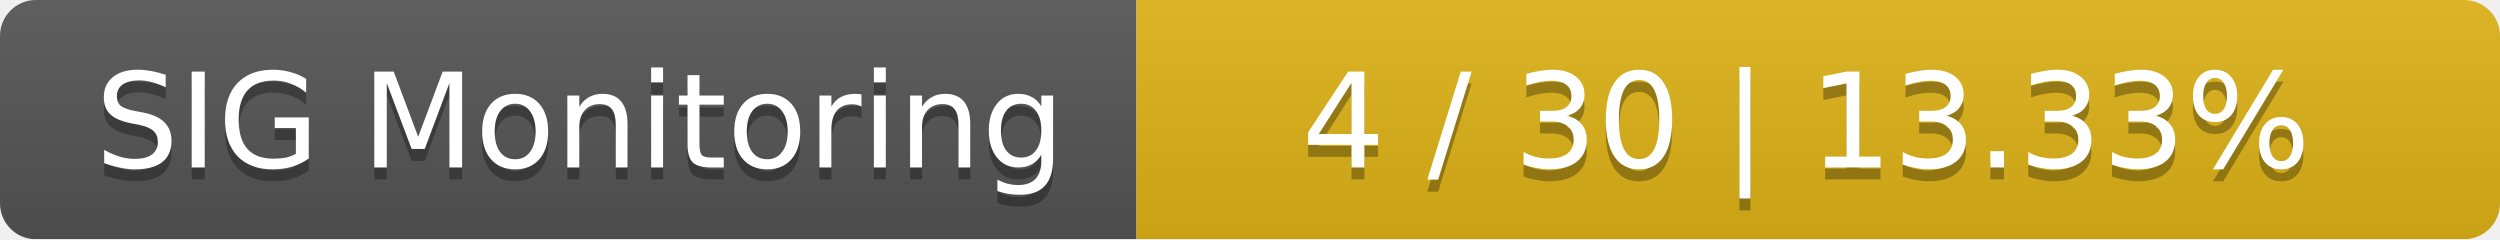
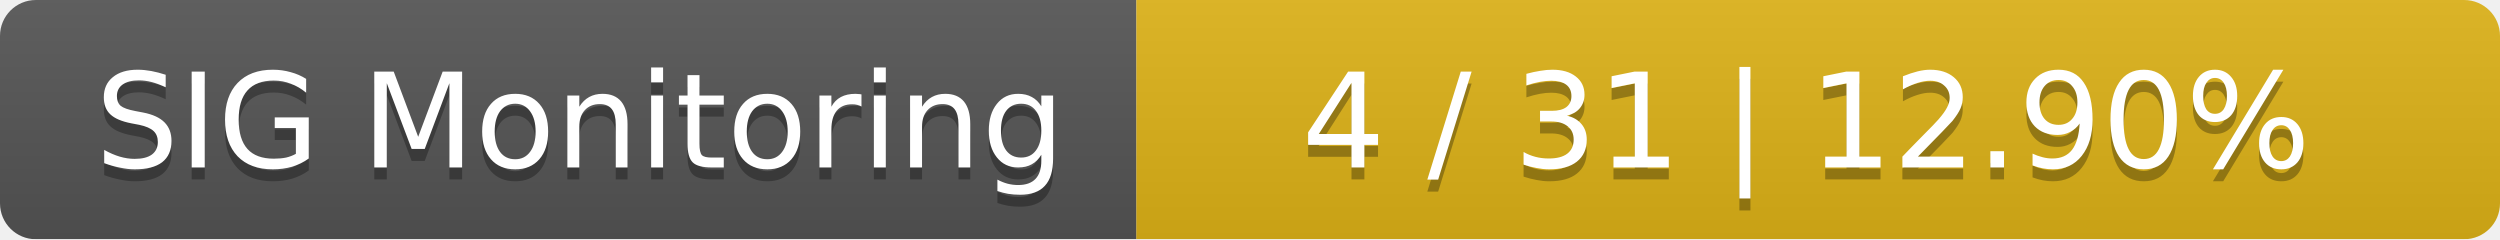
<svg xmlns="http://www.w3.org/2000/svg" width="209" height="20">
  <linearGradient id="smooth" x2="0" y2="100%">
    <stop offset="0" stop-color="#bbb" stop-opacity=".1" />
    <stop offset="1" stop-opacity=".1" />
  </linearGradient>
  <mask id="round">
    <rect width="209" height="20" rx="3" fill="#fff" />
  </mask>
  <g mask="url(#round)">
    <rect width="95" height="20" fill="#555" />
    <rect x="95" width="114" height="20" fill="#dfb317" />
    <rect width="209" height="20" fill="url(#smooth)" />
  </g>
  <g fill="#fff" text-anchor="middle" font-family="DejaVu Sans,Verdana,Geneva,sans-serif" font-size="11">
    <text x="48.5" y="15" fill="#010101" fill-opacity=".3">SIG Monitoring</text>
    <text x="48.5" y="14">SIG Monitoring</text>
-     <text x="151" y="15" fill="#010101" fill-opacity=".3">4 / 30    |    13.33%</text>
-     <text x="151" y="14">4 / 30    |    13.33%</text>
+     <text x="151" y="15" fill="#010101" fill-opacity=".3">4 / 31    |    12.90%</text>
+     <text x="151" y="14">4 / 31    |    12.90%</text>
  </g>
</svg>
